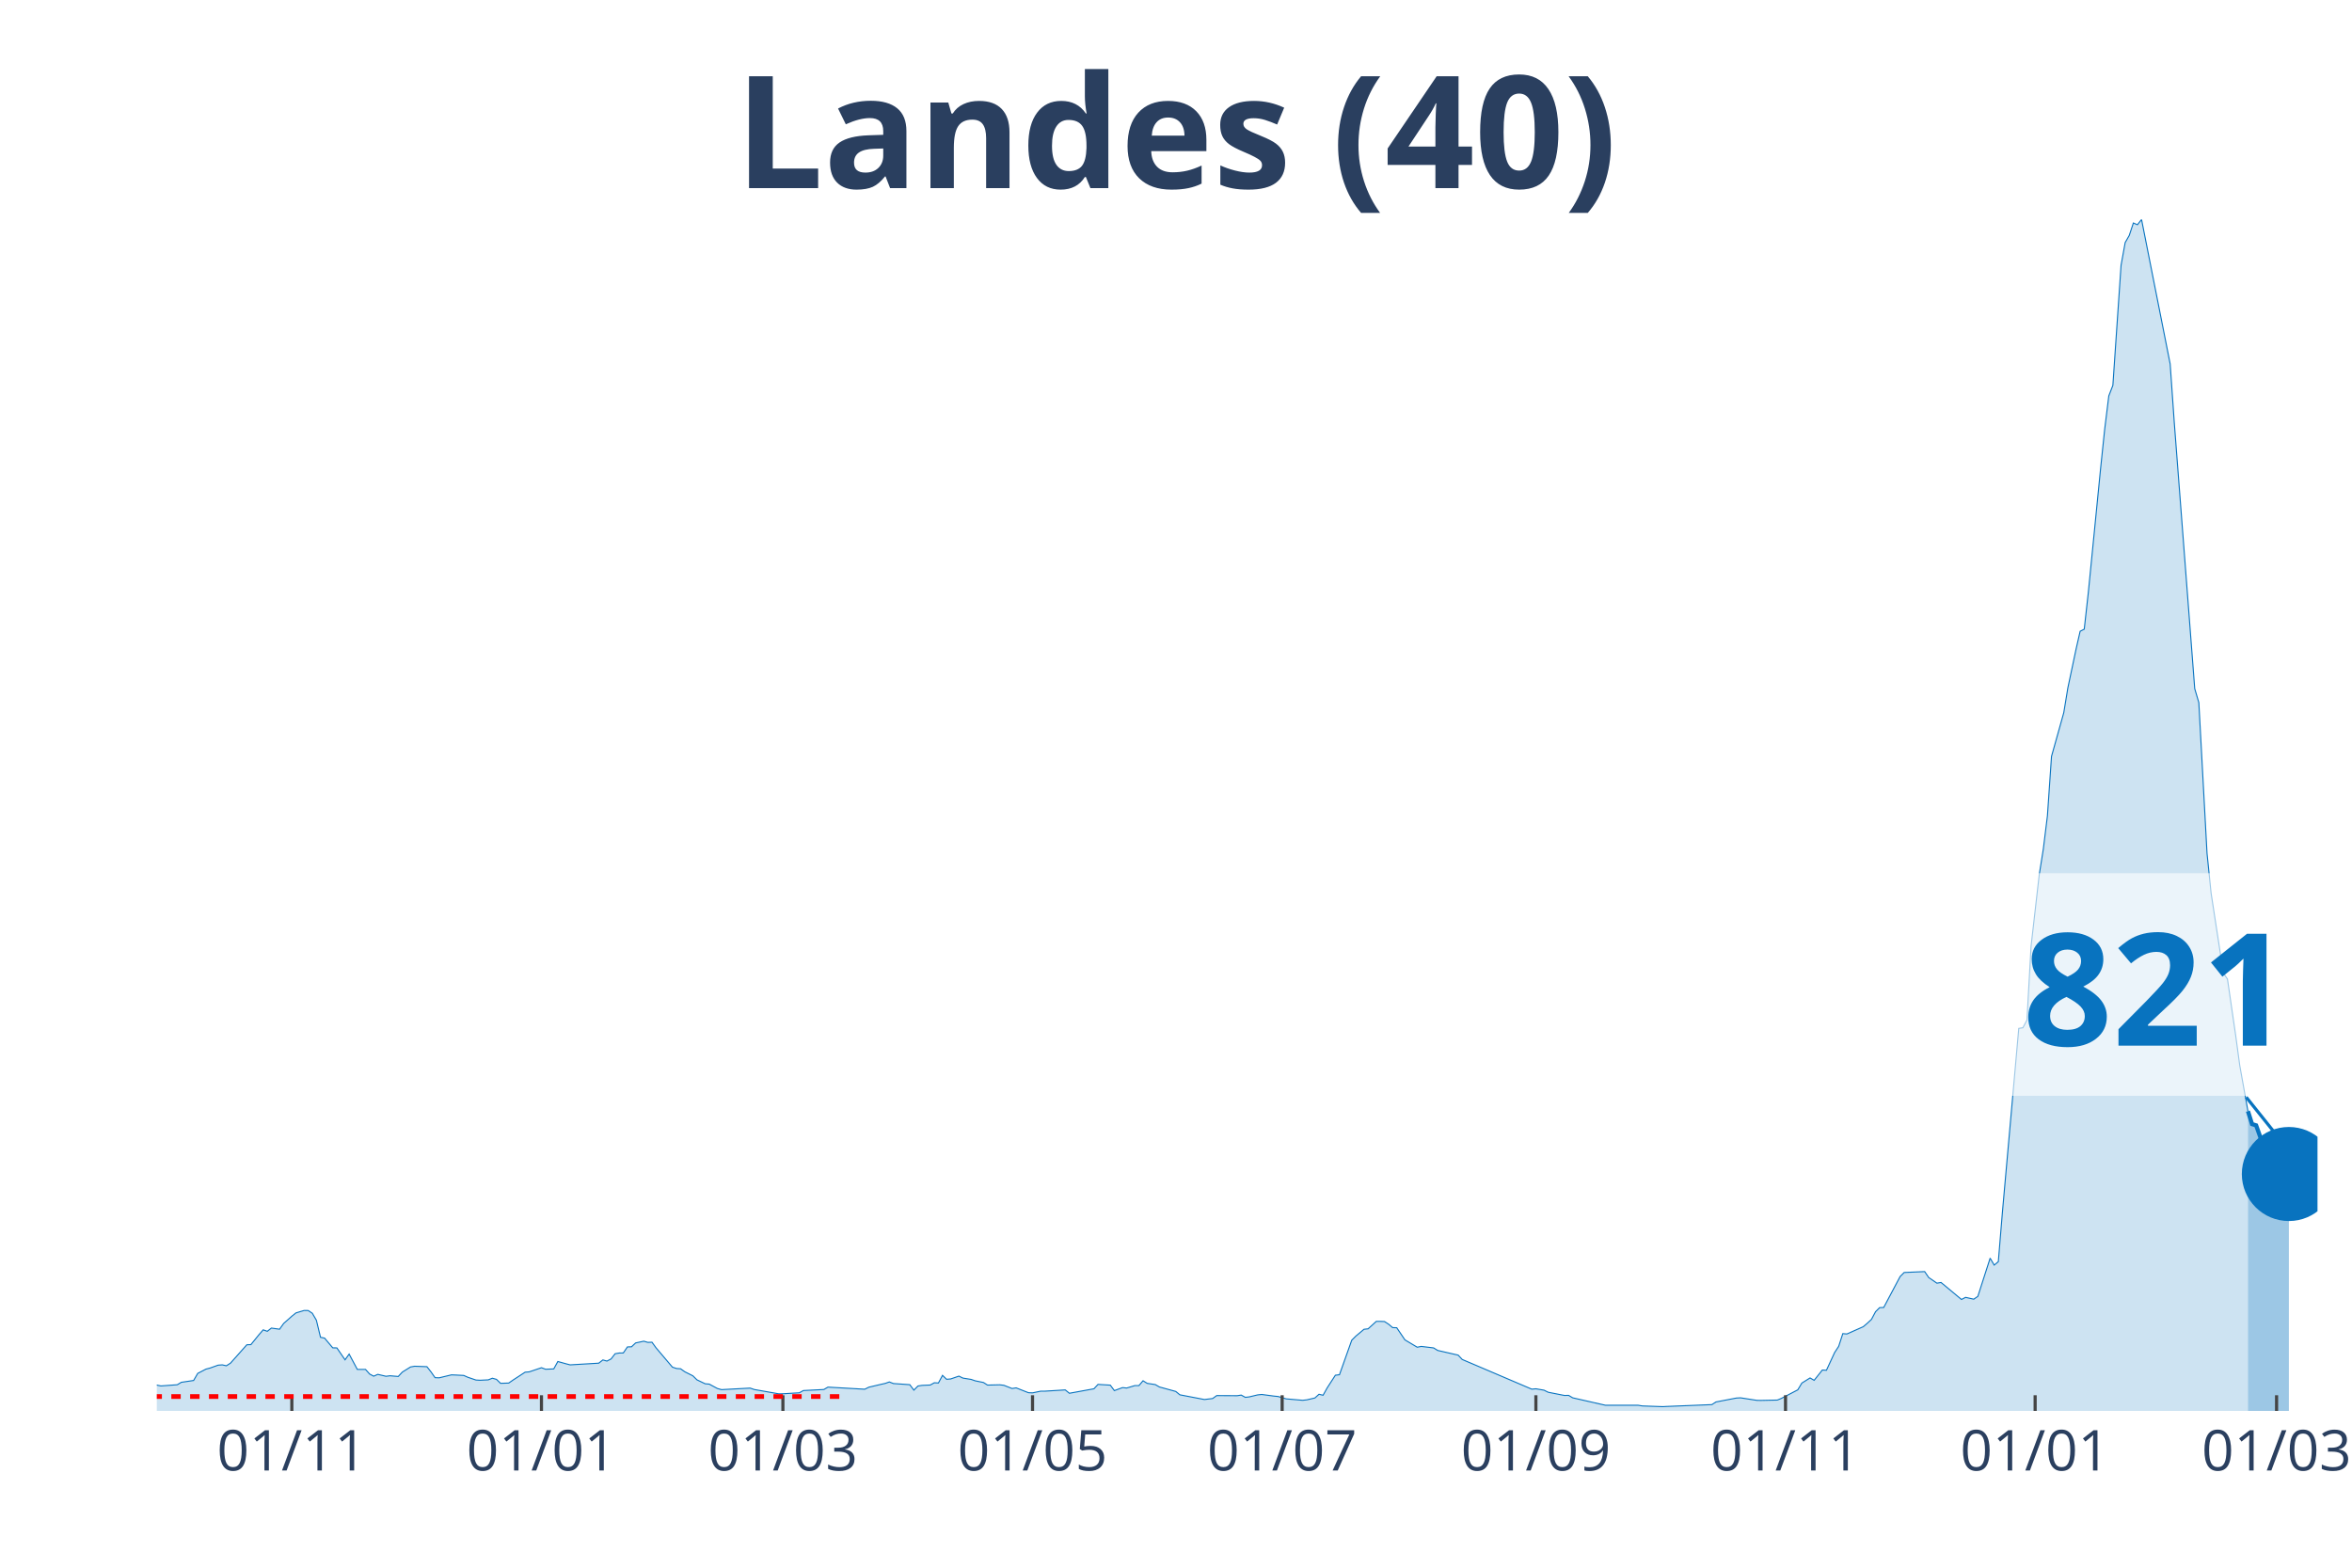
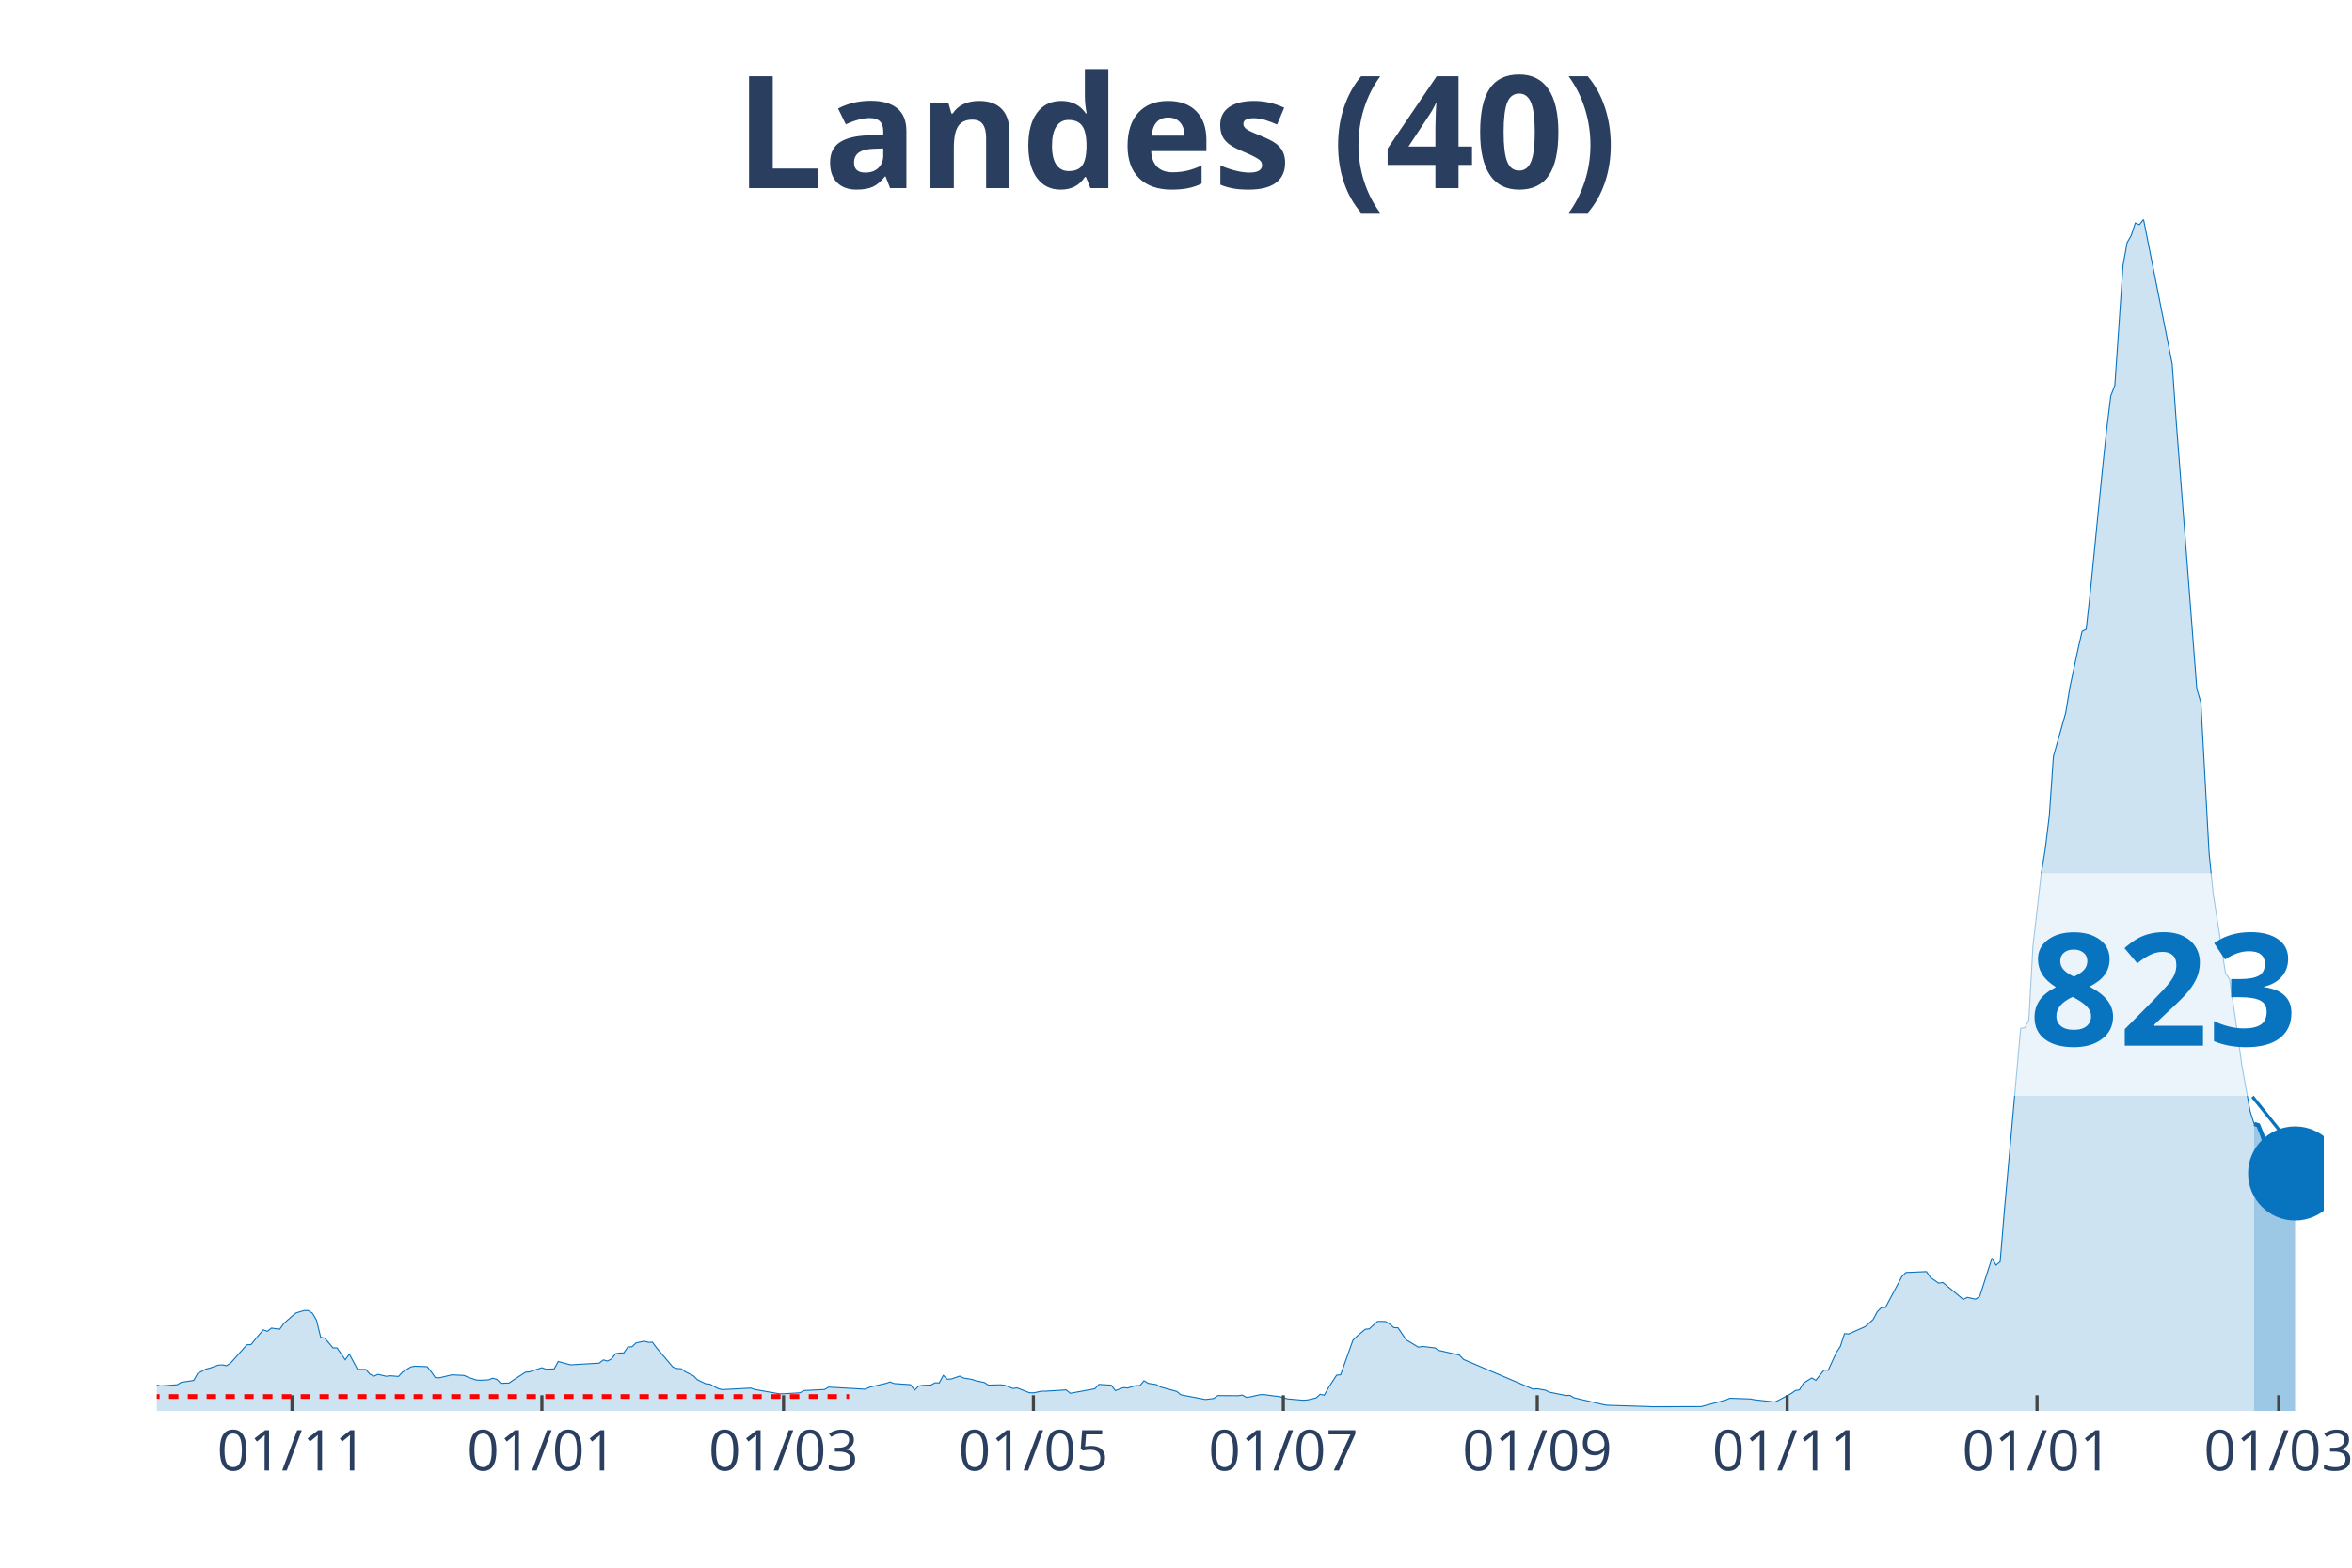
<svg xmlns="http://www.w3.org/2000/svg" class="main-svg" width="1125" height="750" style="" viewBox="0 0 750 500">
  <rect x="0" y="0" width="750" height="500" style="fill: rgb(0, 0, 0); fill-opacity: 0;" />
-   <defs id="defs-19f942">
+   <defs id="defs-5354d3">
    <g class="clips">
-       <clipPath id="clip19f942xyplot" class="plotclip">
-         <rect width="689" height="380" />
+       <clipPath id="clip5354d3xyplot" class="plotclip">
+         <rect width="691" height="380" />
      </clipPath>
-       <clipPath class="axesclip" id="clip19f942x">
-         <rect x="50" y="0" width="689" height="500" />
+       <clipPath class="axesclip" id="clip5354d3x">
+         <rect x="50" y="0" width="691" height="500" />
      </clipPath>
-       <clipPath class="axesclip" id="clip19f942y">
+       <clipPath class="axesclip" id="clip5354d3y">
        <rect x="0" y="70" width="750" height="380" />
      </clipPath>
-       <clipPath class="axesclip" id="clip19f942xy">
-         <rect x="50" y="70" width="689" height="380" />
+       <clipPath class="axesclip" id="clip5354d3xy">
+         <rect x="50" y="70" width="691" height="380" />
      </clipPath>
    </g>
    <g class="gradients" />
  </defs>
  <g class="bglayer">
-     <rect class="bg" x="50" y="70" width="689" height="380" style="fill: rgb(0, 0, 0); fill-opacity: 0; stroke-width: 0;" />
+     <rect class="bg" x="50" y="70" width="691" height="380" style="fill: rgb(0, 0, 0); fill-opacity: 0; stroke-width: 0;" />
  </g>
  <g class="layer-below">
    <g class="imagelayer" />
    <g class="shapelayer" />
  </g>
  <g class="cartesianlayer">
    <g class="subplot xy">
      <g class="layer-subplot">
        <g class="shapelayer" />
        <g class="imagelayer" />
      </g>
      <g class="gridlayer">
        <g class="x">
-           <path class="xgrid crisp" transform="translate(93.06,0)" d="M0,70v380" style="stroke: rgb(255, 255, 255); stroke-opacity: 1; stroke-width: 1px;" />
-           <path class="xgrid crisp" transform="translate(172.66,0)" d="M0,70v380" style="stroke: rgb(255, 255, 255); stroke-opacity: 1; stroke-width: 1px;" />
-           <path class="xgrid crisp" transform="translate(249.65,0)" d="M0,70v380" style="stroke: rgb(255, 255, 255); stroke-opacity: 1; stroke-width: 1px;" />
-           <path class="xgrid crisp" transform="translate(329.25,0)" d="M0,70v380" style="stroke: rgb(255, 255, 255); stroke-opacity: 1; stroke-width: 1px;" />
-           <path class="xgrid crisp" transform="translate(408.85,0)" d="M0,70v380" style="stroke: rgb(255, 255, 255); stroke-opacity: 1; stroke-width: 1px;" />
-           <path class="xgrid crisp" transform="translate(489.76,0)" d="M0,70v380" style="stroke: rgb(255, 255, 255); stroke-opacity: 1; stroke-width: 1px;" />
-           <path class="xgrid crisp" transform="translate(569.36,0)" d="M0,70v380" style="stroke: rgb(255, 255, 255); stroke-opacity: 1; stroke-width: 1px;" />
-           <path class="xgrid crisp" transform="translate(648.96,0)" d="M0,70v380" style="stroke: rgb(255, 255, 255); stroke-opacity: 1; stroke-width: 1px;" />
-           <path class="xgrid crisp" transform="translate(725.95,0)" d="M0,70v380" style="stroke: rgb(255, 255, 255); stroke-opacity: 1; stroke-width: 1px;" />
+           <path class="xgrid crisp" transform="translate(93.11,0)" d="M0,70v380" style="stroke: rgb(255, 255, 255); stroke-opacity: 1; stroke-width: 1px;" />
+           <path class="xgrid crisp" transform="translate(172.79,0)" d="M0,70v380" style="stroke: rgb(255, 255, 255); stroke-opacity: 1; stroke-width: 1px;" />
+           <path class="xgrid crisp" transform="translate(249.85,0)" d="M0,70v380" style="stroke: rgb(255, 255, 255); stroke-opacity: 1; stroke-width: 1px;" />
+           <path class="xgrid crisp" transform="translate(329.53,0)" d="M0,70v380" style="stroke: rgb(255, 255, 255); stroke-opacity: 1; stroke-width: 1px;" />
+           <path class="xgrid crisp" transform="translate(409.22,0)" d="M0,70v380" style="stroke: rgb(255, 255, 255); stroke-opacity: 1; stroke-width: 1px;" />
+           <path class="xgrid crisp" transform="translate(490.2,0)" d="M0,70v380" style="stroke: rgb(255, 255, 255); stroke-opacity: 1; stroke-width: 1px;" />
+           <path class="xgrid crisp" transform="translate(569.88,0)" d="M0,70v380" style="stroke: rgb(255, 255, 255); stroke-opacity: 1; stroke-width: 1px;" />
+           <path class="xgrid crisp" transform="translate(649.56,0)" d="M0,70v380" style="stroke: rgb(255, 255, 255); stroke-opacity: 1; stroke-width: 1px;" />
+           <path class="xgrid crisp" transform="translate(726.63,0)" d="M0,70v380" style="stroke: rgb(255, 255, 255); stroke-opacity: 1; stroke-width: 1px;" />
        </g>
        <g class="y" />
      </g>
      <g class="zerolinelayer" />
      <path class="xlines-below" />
      <path class="ylines-below" />
      <g class="overlines-below" />
      <g class="xaxislayer-below" />
      <g class="yaxislayer-below" />
      <g class="overaxes-below" />
-       <g class="plot" transform="translate(50, 70)" clip-path="url('#clip19f942xyplot')">
+       <g class="plot" transform="translate(50, 70)" clip-path="url('#clip5354d3xyplot')">
        <g class="scatterlayer mlayer">
-           <g class="trace scatter tracedc45d5" style="stroke-miterlimit: 2;">
+           <g class="trace scatter traceabc148" style="stroke-miterlimit: 2;">
            <g class="fills">
              <g>
-                 <path class="js-fill" d="M666.82,380L-177.47,380L-177.47,379.78L-52.2,378.79L-50.89,378.62L-32.62,375.87L-31.32,375.47L-27.4,373.75L-26.1,373.84L-22.18,373.1L-20.88,372.88L-16.96,372.05L-15.66,371.96L-13.05,371.43L-11.74,372.23L-5.22,372.68L-3.91,372.88L0,371.76L1.3,372.03L6.52,371.65L7.83,370.87L11.74,370.29L13.05,368.03L15.66,366.67L16.96,366.33L19.57,365.4L20.88,365.31L22.18,365.6L23.49,364.77L28.71,358.9L30.01,358.85L32.62,355.64L33.93,354.14L35.23,354.61L36.54,353.58L39.15,353.94L40.45,352.11L43.06,349.79L44.37,348.74L46.98,347.96L48.28,347.98L49.59,348.85L50.89,351.08L52.2,356.51L53.5,356.78L56.11,359.88L57.42,359.9L60.03,363.7L61.33,361.87L63.94,366.76L65.25,366.76L66.55,366.76L67.86,368.23L69.16,368.92L70.47,368.34L73.08,368.95L74.38,368.79L76.99,369.01L78.3,367.61L80.91,365.98L82.21,365.75L86.13,365.89L87.43,367.54L88.73,369.39L90.04,369.44L93.95,368.5L95.26,368.55L97.87,368.68L99.17,369.26L101.78,370.15L103.09,370.22L105.7,370.09L107,369.57L108.31,369.93L109.61,371.2L112.22,371.11L113.53,370.2L117.44,367.65L118.75,367.54L122.66,366.22L123.97,366.71L126.58,366.6L127.88,364.24L130.49,364.97L131.8,365.31L140.93,364.77L142.24,363.74L143.54,364.1L144.85,363.43L146.15,361.76L147.46,361.53L148.76,361.51L150.07,359.59L151.37,359.55L152.68,358.32L155.29,357.76L156.59,358.14L157.9,358.09L159.2,359.88L164.42,366.04L165.73,366.47L167.03,366.56L168.34,367.5L170.95,368.81L172.25,370.09L174.86,371.34L176.16,371.45L178.77,372.85L180.08,373.21L189.21,372.72L190.52,373.17L198.35,374.55L199.65,374.53L204.87,374.22L206.18,373.5L212.7,373.17L214.01,372.41L225.75,373.08L227.06,372.43L230.97,371.51L232.28,371.22L233.58,370.76L234.89,371.27L240.11,371.63L241.41,373.37L242.72,372.05L244.02,371.85L246.63,371.74L247.94,371.02L249.24,371.09L250.55,368.66L251.85,369.91L253.16,369.8L255.77,368.9L257.07,369.53L259.68,369.95L260.98,370.4L263.59,370.93L264.9,371.76L268.81,371.67L270.12,371.83L272.73,372.85L274.03,372.65L277.95,374.19L279.25,374.24L281.86,373.7L283.17,373.7L289.69,373.3L291,374.37L298.83,372.94L300.13,371.54L304.05,371.78L305.35,373.52L307.96,372.56L309.27,372.7L311.88,371.92L313.18,371.92L314.49,370.38L315.79,371.2L318.4,371.6L319.71,372.36L324.93,373.79L326.23,374.86L334.06,376.36L335.37,376.2L336.67,376.05L337.98,375.11L344.5,375.15L345.8,374.95L347.11,375.67L348.41,375.51L351.02,374.89L352.33,374.75L356.24,375.27L357.55,375.4L360.16,376.16L361.46,376.27L365.38,376.61L366.68,376.47L369.29,375.87L370.6,374.69L371.9,375L373.21,372.65L375.82,368.61L377.12,368.46L381.04,357.45L382.34,356.15L384.95,353.96L386.26,353.81L388.87,351.44L390.17,351.44L391.48,351.49L392.78,352.33L394.09,353.43L395.39,353.47L398,357.34L399.31,358.12L401.92,359.68L403.22,359.43L407.14,359.9L408.44,360.71L414.97,362.2L416.27,363.59L438.45,373.06L439.76,372.94L442.37,373.39L443.67,374.04L447.59,374.82L448.89,375.07L450.2,375.04L451.5,375.82L461.94,378.19L463.25,378.19L472.38,378.19L473.69,378.41L480.21,378.64L481.52,378.57L495.87,377.99L497.18,377.14L503.7,375.89L505.01,375.82L510.23,376.63L511.53,376.65L516.75,376.54L518.05,376L523.27,373.28L524.58,371.11L527.19,369.48L528.49,370.24L531.1,366.96L532.41,367.03L535.02,361.38L536.32,359.39L537.63,355.35L538.93,355.46L544.15,353.14L545.46,352.02L546.76,350.82L548.07,348.36L549.37,347.06L550.68,347L555.9,337.15L557.2,335.85L563.73,335.56L565.03,337.46L567.64,339.25L568.95,339.03L575.47,344.45L576.78,343.78L579.39,344.36L580.69,343.47L584.61,331.28L585.91,333.49L587.22,332.39L588.52,316.67L593.74,257.99L595.05,257.79L596.35,255.34L597.66,231.8L600.27,208.94L601.57,200.79L602.88,190.16L604.18,171.24L608.09,157.31L609.4,149.36L612.01,137.03L613.31,131.34L614.62,130.67L615.92,118.93L619.84,79.34L621.14,66.88L622.45,56.27L623.75,52.9L626.36,14.6L627.67,7.37L628.97,5.09L630.28,1.12L631.58,1.67L632.89,0L642.02,46.09L643.33,64.8L649.85,149.65L651.16,154.09L653.77,202.12L655.07,214.87L658.99,240.37L660.29,242.27L662.9,260.18L664.21,269.83L666.82,284.39" style="fill: rgb(8, 115, 191); fill-opacity: 0.2; stroke-width: 0;" />
+                 <path class="js-fill" d="M668.79,380L-177.65,380L-177.65,379.78L-52.25,378.79L-50.94,378.62L-32.66,375.87L-31.35,375.47L-27.43,373.75L-26.12,373.84L-22.21,373.1L-20.9,372.88L-16.98,372.05L-15.67,371.96L-13.06,371.43L-11.76,372.23L-5.22,372.68L-3.92,372.88L0,371.76L1.31,372.03L6.53,371.65L7.84,370.87L11.76,370.29L13.06,368.03L15.67,366.67L16.98,366.33L19.59,365.4L20.9,365.31L22.21,365.6L23.51,364.77L28.74,358.9L30.04,358.85L32.66,355.64L33.96,354.14L35.27,354.61L36.57,353.58L39.19,353.94L40.49,352.11L43.11,349.79L44.41,348.74L47.02,347.96L48.33,347.98L49.64,348.85L50.94,351.08L52.25,356.51L53.56,356.78L56.17,359.88L57.47,359.9L60.09,363.7L61.39,361.87L64.01,366.76L65.31,366.76L66.62,366.76L67.92,368.23L69.23,368.92L70.54,368.34L73.15,368.95L74.46,368.79L77.07,369.01L78.37,367.61L80.99,365.98L82.29,365.75L86.21,365.89L87.52,367.54L88.82,369.39L90.13,369.44L94.05,368.5L95.36,368.55L97.97,368.68L99.27,369.26L101.89,370.15L103.19,370.22L105.81,370.09L107.11,369.57L108.42,369.93L109.72,371.2L112.34,371.11L113.64,370.2L117.56,367.65L118.87,367.54L122.79,366.22L124.09,366.71L126.71,366.6L128.01,364.24L130.62,364.97L131.93,365.31L141.07,364.77L142.38,363.74L143.69,364.1L144.99,363.43L146.3,361.76L147.6,361.53L148.91,361.51L150.22,359.59L151.52,359.55L152.83,358.32L155.44,357.76L156.75,358.14L158.05,358.09L159.36,359.88L164.59,366.04L165.89,366.47L167.2,366.56L168.5,367.5L171.12,368.81L172.42,370.09L175.04,371.34L176.34,371.45L178.95,372.85L180.26,373.21L189.4,372.72L190.71,373.17L198.55,374.55L199.85,374.53L205.08,374.22L206.39,373.5L212.92,373.17L214.22,372.41L225.98,373.08L227.29,372.43L231.2,371.51L232.51,371.22L233.82,370.76L235.12,371.27L240.35,371.63L241.65,373.37L242.96,372.05L244.27,371.85L246.88,371.74L248.19,371.02L249.49,371.09L250.8,368.66L252.1,369.91L253.41,369.8L256.02,368.9L257.33,369.53L259.94,369.95L261.25,370.4L263.86,370.93L265.17,371.76L269.09,371.67L270.39,371.83L273,372.85L274.31,372.65L278.23,374.19L279.53,374.24L282.15,373.7L283.45,373.7L289.98,373.3L291.29,374.37L299.13,372.94L300.43,371.54L304.35,371.78L305.66,373.52L308.27,372.56L309.58,372.7L312.19,371.92L313.5,371.92L314.8,370.38L316.11,371.2L318.72,371.6L320.03,372.36L325.25,373.79L326.56,374.86L334.4,376.36L335.7,376.2L337.01,376.05L338.32,375.11L344.85,375.15L346.15,374.95L347.46,375.67L348.77,375.51L351.38,374.89L352.68,374.75L356.6,375.27L357.91,375.4L360.52,376.16L361.83,376.27L365.75,376.61L367.05,376.47L369.67,375.87L370.97,374.69L372.28,375L373.58,372.65L376.2,368.61L377.5,368.46L381.42,357.45L382.73,356.15L385.34,353.96L386.65,353.81L389.26,351.44L390.57,351.44L391.87,351.49L393.18,352.33L394.48,353.43L395.79,353.47L398.4,357.34L399.71,358.12L402.32,359.68L403.63,359.43L407.55,359.9L408.85,360.71L415.38,362.2L416.69,363.59L438.9,373.06L440.2,372.94L442.81,373.39L444.12,374.04L448.04,374.82L449.35,375.07L450.65,375.04L451.96,375.82L461.1,377.95L462.41,378.19L475.47,378.59L476.78,378.66L492.45,378.62L493.76,378.28L500.29,376.54L501.6,375.96L508.13,376.18L509.43,376.43L515.96,377.16L517.27,376.54L521.19,374.44L522.5,373.5L523.8,373.28L525.11,371.11L527.72,369.48L529.03,370.24L531.64,366.96L532.95,367.03L535.56,361.38L536.86,359.39L538.17,355.35L539.48,355.46L544.7,353.14L546.01,352.02L547.31,350.82L548.62,348.36L549.93,347.06L551.23,347L556.46,337.15L557.76,335.85L564.29,335.56L565.6,337.46L568.21,339.25L569.52,339.03L576.05,344.45L577.36,343.78L579.97,344.36L581.28,343.47L585.19,331.28L586.5,333.49L587.81,332.39L589.11,316.67L594.34,257.99L595.64,257.79L596.95,255.34L598.26,231.8L600.87,208.94L602.18,200.79L603.48,190.16L604.79,171.24L608.71,157.31L610.01,149.36L612.63,137.03L613.93,131.34L615.24,130.67L616.54,118.93L620.46,79.34L621.77,66.88L623.08,56.27L624.38,52.9L626.99,14.6L628.3,7.37L629.61,5.09L630.91,1.12L632.22,1.67L633.53,0L642.67,46.09L643.98,64.8L650.51,149.63L651.81,154.07L654.43,202.1L655.73,214.87L659.65,240.37L660.96,242.27L663.57,260.14L664.88,269.78L667.49,284.34L668.79,288.47" style="fill: rgb(8, 115, 191); fill-opacity: 0.2; stroke-width: 0;" />
              </g>
            </g>
            <g class="errorbars" />
            <g class="lines">
-               <path class="js-line" d="M-177.47,379.78L-52.2,378.79L-50.89,378.62L-32.62,375.87L-31.32,375.47L-27.4,373.75L-26.1,373.84L-22.18,373.1L-20.88,372.88L-16.96,372.05L-15.66,371.96L-13.05,371.43L-11.74,372.23L-5.22,372.68L-3.91,372.88L0,371.76L1.3,372.03L6.52,371.65L7.83,370.87L11.74,370.29L13.05,368.03L15.66,366.67L16.96,366.33L19.57,365.4L20.88,365.31L22.18,365.6L23.49,364.77L28.71,358.9L30.01,358.85L32.62,355.64L33.93,354.14L35.23,354.61L36.54,353.58L39.15,353.94L40.45,352.11L43.06,349.79L44.37,348.74L46.98,347.96L48.28,347.98L49.59,348.85L50.89,351.08L52.2,356.51L53.5,356.78L56.11,359.88L57.42,359.9L60.03,363.7L61.33,361.87L63.94,366.76L65.25,366.76L66.55,366.76L67.86,368.23L69.16,368.92L70.47,368.34L73.08,368.95L74.38,368.79L76.99,369.01L78.3,367.61L80.91,365.98L82.21,365.75L86.13,365.89L87.43,367.54L88.73,369.39L90.04,369.44L93.95,368.5L95.26,368.55L97.87,368.68L99.17,369.26L101.78,370.15L103.09,370.22L105.7,370.09L107,369.57L108.31,369.93L109.61,371.2L112.22,371.11L113.53,370.2L117.44,367.65L118.75,367.54L122.66,366.22L123.97,366.71L126.58,366.6L127.88,364.24L130.49,364.97L131.8,365.31L140.93,364.77L142.24,363.74L143.54,364.1L144.85,363.43L146.15,361.76L147.46,361.53L148.76,361.51L150.07,359.59L151.37,359.55L152.68,358.32L155.29,357.76L156.59,358.14L157.9,358.09L159.2,359.88L164.42,366.04L165.73,366.47L167.03,366.56L168.34,367.5L170.95,368.81L172.25,370.09L174.86,371.34L176.16,371.45L178.77,372.85L180.08,373.21L189.21,372.72L190.52,373.17L198.35,374.55L199.65,374.53L204.87,374.22L206.18,373.5L212.7,373.17L214.01,372.41L225.75,373.08L227.06,372.43L230.97,371.51L232.28,371.22L233.58,370.76L234.89,371.27L240.11,371.63L241.41,373.37L242.72,372.05L244.02,371.85L246.63,371.74L247.94,371.02L249.24,371.09L250.55,368.66L251.85,369.91L253.16,369.8L255.77,368.9L257.07,369.53L259.68,369.95L260.98,370.4L263.59,370.93L264.9,371.76L268.81,371.67L270.12,371.83L272.73,372.85L274.03,372.65L277.95,374.19L279.25,374.24L281.86,373.7L283.17,373.7L289.69,373.3L291,374.37L298.83,372.94L300.13,371.54L304.05,371.78L305.35,373.52L307.96,372.56L309.27,372.7L311.88,371.92L313.18,371.92L314.49,370.38L315.79,371.2L318.4,371.6L319.71,372.36L324.93,373.79L326.23,374.86L334.06,376.36L335.37,376.2L336.67,376.05L337.98,375.11L344.5,375.15L345.8,374.95L347.11,375.67L348.41,375.51L351.02,374.89L352.33,374.75L356.24,375.27L357.55,375.4L360.16,376.16L361.46,376.27L365.38,376.61L366.68,376.47L369.29,375.87L370.6,374.69L371.9,375L373.21,372.65L375.82,368.61L377.12,368.46L381.04,357.45L382.34,356.15L384.95,353.96L386.26,353.81L388.87,351.44L390.17,351.44L391.48,351.49L392.78,352.33L394.09,353.43L395.39,353.47L398,357.34L399.31,358.12L401.92,359.68L403.22,359.43L407.14,359.9L408.44,360.71L414.97,362.2L416.27,363.59L438.45,373.06L439.76,372.94L442.37,373.39L443.67,374.04L447.59,374.82L448.89,375.07L450.2,375.04L451.5,375.82L461.94,378.19L463.25,378.19L472.38,378.19L473.69,378.41L480.21,378.64L481.52,378.57L495.87,377.99L497.18,377.14L503.7,375.89L505.01,375.82L510.23,376.63L511.53,376.65L516.75,376.54L518.05,376L523.27,373.28L524.58,371.11L527.19,369.48L528.49,370.24L531.1,366.96L532.41,367.03L535.02,361.38L536.32,359.39L537.63,355.35L538.93,355.46L544.15,353.14L545.46,352.02L546.76,350.82L548.07,348.36L549.37,347.06L550.68,347L555.9,337.15L557.2,335.85L563.73,335.56L565.03,337.46L567.64,339.25L568.95,339.03L575.47,344.45L576.78,343.78L579.39,344.36L580.69,343.47L584.61,331.28L585.91,333.49L587.22,332.39L588.52,316.67L593.74,257.99L595.05,257.79L596.35,255.34L597.66,231.8L600.27,208.94L601.57,200.79L602.88,190.16L604.18,171.24L608.09,157.31L609.4,149.36L612.01,137.03L613.31,131.34L614.62,130.67L615.92,118.93L619.84,79.34L621.14,66.88L622.45,56.27L623.75,52.9L626.36,14.6L627.67,7.37L628.97,5.09L630.28,1.12L631.58,1.67L632.89,0L642.02,46.09L643.33,64.8L649.85,149.65L651.16,154.09L653.77,202.12L655.07,214.87L658.99,240.37L660.29,242.27L662.9,260.18L664.21,269.83L666.82,284.39" style="vector-effect: non-scaling-stroke; fill: none; stroke: rgb(8, 115, 191); stroke-opacity: 1; stroke-width: 0.5px; opacity: 1;" />
+               <path class="js-line" d="M-177.65,379.78L-52.25,378.79L-50.94,378.62L-32.66,375.87L-31.35,375.47L-27.43,373.75L-26.12,373.84L-22.21,373.1L-20.9,372.88L-16.98,372.05L-15.67,371.96L-13.06,371.43L-11.76,372.23L-5.22,372.68L-3.92,372.88L0,371.76L1.31,372.03L6.53,371.65L7.84,370.87L11.76,370.29L13.06,368.03L15.67,366.67L16.98,366.33L19.59,365.4L20.9,365.31L22.21,365.6L23.51,364.77L28.74,358.9L30.04,358.85L32.66,355.64L33.96,354.14L35.27,354.61L36.57,353.58L39.19,353.94L40.49,352.11L43.11,349.79L44.41,348.74L47.02,347.96L48.33,347.98L49.64,348.85L50.94,351.08L52.25,356.51L53.56,356.78L56.17,359.88L57.47,359.9L60.09,363.7L61.39,361.87L64.01,366.76L65.31,366.76L66.62,366.76L67.92,368.23L69.23,368.92L70.54,368.34L73.15,368.95L74.46,368.79L77.07,369.01L78.37,367.61L80.99,365.98L82.29,365.75L86.21,365.89L87.52,367.54L88.82,369.39L90.13,369.44L94.05,368.5L95.36,368.55L97.97,368.68L99.27,369.26L101.89,370.15L103.19,370.22L105.81,370.09L107.11,369.57L108.42,369.93L109.72,371.2L112.34,371.11L113.64,370.2L117.56,367.65L118.87,367.54L122.79,366.22L124.09,366.71L126.71,366.6L128.01,364.24L130.62,364.97L131.93,365.31L141.07,364.77L142.38,363.74L143.69,364.1L144.99,363.43L146.3,361.76L147.6,361.53L148.91,361.51L150.22,359.59L151.52,359.55L152.83,358.32L155.44,357.76L156.75,358.14L158.05,358.09L159.36,359.88L164.59,366.04L165.89,366.47L167.2,366.56L168.5,367.5L171.12,368.81L172.42,370.09L175.04,371.34L176.34,371.45L178.95,372.85L180.26,373.21L189.4,372.72L190.71,373.17L198.55,374.55L199.85,374.53L205.08,374.22L206.39,373.5L212.92,373.17L214.22,372.41L225.98,373.08L227.29,372.43L231.2,371.51L232.51,371.22L233.82,370.76L235.12,371.27L240.35,371.63L241.65,373.37L242.96,372.05L244.27,371.85L246.88,371.74L248.19,371.02L249.49,371.09L250.8,368.66L252.1,369.91L253.41,369.8L256.02,368.9L257.33,369.53L259.94,369.95L261.25,370.4L263.86,370.93L265.17,371.76L269.09,371.67L270.39,371.83L273,372.85L274.31,372.65L278.23,374.19L279.53,374.24L282.15,373.7L283.45,373.7L289.98,373.3L291.29,374.37L299.13,372.94L300.43,371.54L304.35,371.78L305.66,373.52L308.27,372.56L309.58,372.7L312.19,371.92L313.5,371.92L314.8,370.38L316.11,371.2L318.72,371.6L320.03,372.36L325.25,373.79L326.56,374.86L334.4,376.36L335.7,376.2L337.01,376.05L338.32,375.11L344.85,375.15L346.15,374.95L347.46,375.67L348.77,375.51L351.38,374.89L352.68,374.75L356.6,375.27L357.91,375.4L360.52,376.16L361.83,376.27L365.75,376.61L367.05,376.47L369.67,375.87L370.97,374.69L372.28,375L373.58,372.65L376.2,368.61L377.5,368.46L381.42,357.45L382.73,356.15L385.34,353.96L386.65,353.81L389.26,351.44L390.57,351.44L391.87,351.49L393.18,352.33L394.48,353.43L395.79,353.47L398.4,357.34L399.71,358.12L402.32,359.68L403.63,359.43L407.55,359.9L408.85,360.71L415.38,362.2L416.69,363.59L438.9,373.06L440.2,372.94L442.81,373.39L444.12,374.04L448.04,374.82L449.35,375.07L450.65,375.04L451.96,375.82L461.1,377.95L462.41,378.19L475.47,378.59L476.78,378.66L492.45,378.62L493.76,378.28L500.29,376.54L501.6,375.96L508.13,376.18L509.43,376.43L515.96,377.16L517.27,376.54L521.19,374.44L522.5,373.5L523.8,373.28L525.11,371.11L527.72,369.48L529.03,370.24L531.64,366.96L532.95,367.03L535.56,361.38L536.86,359.39L538.17,355.35L539.48,355.46L544.7,353.14L546.01,352.02L547.31,350.82L548.62,348.36L549.93,347.06L551.23,347L556.46,337.15L557.76,335.85L564.29,335.56L565.6,337.46L568.21,339.25L569.52,339.03L576.05,344.45L577.36,343.78L579.97,344.36L581.28,343.47L585.19,331.28L586.5,333.49L587.81,332.39L589.11,316.67L594.34,257.99L595.64,257.79L596.95,255.34L598.26,231.8L600.87,208.94L602.18,200.79L603.48,190.16L604.79,171.24L608.71,157.31L610.01,149.36L612.63,137.03L613.93,131.34L615.24,130.67L616.54,118.93L620.46,79.34L621.77,66.88L623.08,56.27L624.38,52.9L626.99,14.6L628.3,7.37L629.61,5.09L630.91,1.12L632.22,1.67L633.53,0L642.67,46.09L643.98,64.8L650.51,149.63L651.81,154.07L654.43,202.1L655.73,214.87L659.65,240.37L660.96,242.27L663.57,260.14L664.88,269.78L667.49,284.34L668.79,288.47" style="vector-effect: non-scaling-stroke; fill: none; stroke: rgb(8, 115, 191); stroke-opacity: 1; stroke-width: 0.5px; opacity: 1;" />
            </g>
            <g class="points" />
            <g class="text" />
          </g>
-           <g class="trace scatter tracedec821" style="stroke-miterlimit: 2;">
+           <g class="trace scatter tracec28de2" style="stroke-miterlimit: 2;">
            <g class="fills">
              <g>
-                 <path class="js-fill" d="M679.87,380L666.82,380L666.82,284.39L668.12,288.52L669.43,288.92L672.04,296.27L673.34,297.29L677.26,301.31L678.56,301.74L679.87,304.44" style="fill: rgb(8, 115, 191); fill-opacity: 0.4; stroke-width: 0;" />
+                 <path class="js-fill" d="M681.86,380L668.79,380L668.79,288.47L670.1,288.87L671.41,292.09L672.71,296.24L674.02,297.25L677.94,301.27L679.24,301.69L680.55,304.39L681.86,304.26" style="fill: rgb(8, 115, 191); fill-opacity: 0.4; stroke-width: 0;" />
              </g>
            </g>
            <g class="errorbars" />
            <g class="lines">
-               <path class="js-line" d="M666.82,284.39L668.12,288.52L669.43,288.92L672.04,296.27L673.34,297.29L677.26,301.31L678.56,301.74L679.87,304.44" style="vector-effect: non-scaling-stroke; fill: none; stroke: rgb(8, 115, 191); stroke-opacity: 1; stroke-width: 2px; opacity: 1;" />
+               <path class="js-line" d="M668.79,288.47L670.1,288.87L671.41,292.09L672.71,296.24L674.02,297.25L677.94,301.27L679.24,301.69L680.55,304.39L681.86,304.26" style="vector-effect: non-scaling-stroke; fill: none; stroke: rgb(8, 115, 191); stroke-opacity: 1; stroke-width: 2px; opacity: 1;" />
            </g>
            <g class="points" />
            <g class="text" />
          </g>
-           <g class="trace scatter trace7592f1" style="stroke-miterlimit: 2; opacity: 1;">
+           <g class="trace scatter tracea40af9" style="stroke-miterlimit: 2; opacity: 1;">
            <g class="fills" />
            <g class="errorbars" />
            <g class="lines" />
            <g class="points">
-               <path class="point" transform="translate(679.87,304.44)" d="M15,0A15,15 0 1,1 0,-15A15,15 0 0,1 15,0Z" style="opacity: 1; stroke-width: 0px; fill: rgb(8, 115, 191); fill-opacity: 1;" />
+               <path class="point" transform="translate(681.86,304.26)" d="M15,0A15,15 0 1,1 0,-15A15,15 0 0,1 15,0Z" style="opacity: 1; stroke-width: 0px; fill: rgb(8, 115, 191); fill-opacity: 1;" />
            </g>
            <g class="text" />
          </g>
        </g>
      </g>
      <g class="overplot" />
      <path class="xlines-above crisp" style="fill: none; stroke-width: 1px; stroke: rgb(0, 0, 0); stroke-opacity: 0;" d="" />
      <path class="ylines-above crisp" style="fill: none;" d="M0,0" />
      <g class="overlines-above" />
      <g class="xaxislayer-above">
-         <path class="xtick ticks crisp" d="M0,450v-5" transform="translate(93.06,0)" style="stroke: rgb(68, 68, 68); stroke-opacity: 1; stroke-width: 1px;" />
-         <path class="xtick ticks crisp" d="M0,450v-5" transform="translate(172.66,0)" style="stroke: rgb(68, 68, 68); stroke-opacity: 1; stroke-width: 1px;" />
-         <path class="xtick ticks crisp" d="M0,450v-5" transform="translate(249.65,0)" style="stroke: rgb(68, 68, 68); stroke-opacity: 1; stroke-width: 1px;" />
-         <path class="xtick ticks crisp" d="M0,450v-5" transform="translate(329.25,0)" style="stroke: rgb(68, 68, 68); stroke-opacity: 1; stroke-width: 1px;" />
-         <path class="xtick ticks crisp" d="M0,450v-5" transform="translate(408.85,0)" style="stroke: rgb(68, 68, 68); stroke-opacity: 1; stroke-width: 1px;" />
-         <path class="xtick ticks crisp" d="M0,450v-5" transform="translate(489.76,0)" style="stroke: rgb(68, 68, 68); stroke-opacity: 1; stroke-width: 1px;" />
-         <path class="xtick ticks crisp" d="M0,450v-5" transform="translate(569.36,0)" style="stroke: rgb(68, 68, 68); stroke-opacity: 1; stroke-width: 1px;" />
-         <path class="xtick ticks crisp" d="M0,450v-5" transform="translate(648.96,0)" style="stroke: rgb(68, 68, 68); stroke-opacity: 1; stroke-width: 1px;" />
-         <path class="xtick ticks crisp" d="M0,450v-5" transform="translate(725.95,0)" style="stroke: rgb(68, 68, 68); stroke-opacity: 1; stroke-width: 1px;" />
+         <path class="xtick ticks crisp" d="M0,450v-5" transform="translate(93.11,0)" style="stroke: rgb(68, 68, 68); stroke-opacity: 1; stroke-width: 1px;" />
+         <path class="xtick ticks crisp" d="M0,450v-5" transform="translate(172.79,0)" style="stroke: rgb(68, 68, 68); stroke-opacity: 1; stroke-width: 1px;" />
+         <path class="xtick ticks crisp" d="M0,450v-5" transform="translate(249.85,0)" style="stroke: rgb(68, 68, 68); stroke-opacity: 1; stroke-width: 1px;" />
+         <path class="xtick ticks crisp" d="M0,450v-5" transform="translate(329.53,0)" style="stroke: rgb(68, 68, 68); stroke-opacity: 1; stroke-width: 1px;" />
+         <path class="xtick ticks crisp" d="M0,450v-5" transform="translate(409.22,0)" style="stroke: rgb(68, 68, 68); stroke-opacity: 1; stroke-width: 1px;" />
+         <path class="xtick ticks crisp" d="M0,450v-5" transform="translate(490.2,0)" style="stroke: rgb(68, 68, 68); stroke-opacity: 1; stroke-width: 1px;" />
+         <path class="xtick ticks crisp" d="M0,450v-5" transform="translate(569.88,0)" style="stroke: rgb(68, 68, 68); stroke-opacity: 1; stroke-width: 1px;" />
+         <path class="xtick ticks crisp" d="M0,450v-5" transform="translate(649.56,0)" style="stroke: rgb(68, 68, 68); stroke-opacity: 1; stroke-width: 1px;" />
+         <path class="xtick ticks crisp" d="M0,450v-5" transform="translate(726.63,0)" style="stroke: rgb(68, 68, 68); stroke-opacity: 1; stroke-width: 1px;" />
        <g class="xtick">
-           <text text-anchor="middle" x="0" y="469" transform="translate(93.06,0)" style="font-family: 'Open Sans', verdana, arial, sans-serif; font-size: 18px; fill: rgb(42, 63, 95); fill-opacity: 1; white-space: pre;">01/11</text>
+           <text text-anchor="middle" x="0" y="469" transform="translate(93.11,0)" style="font-family: 'Open Sans', verdana, arial, sans-serif; font-size: 18px; fill: rgb(42, 63, 95); fill-opacity: 1; white-space: pre;">01/11</text>
        </g>
        <g class="xtick">
-           <text text-anchor="middle" x="0" y="469" transform="translate(172.66,0)" style="font-family: 'Open Sans', verdana, arial, sans-serif; font-size: 18px; fill: rgb(42, 63, 95); fill-opacity: 1; white-space: pre;">01/01</text>
+           <text text-anchor="middle" x="0" y="469" transform="translate(172.79,0)" style="font-family: 'Open Sans', verdana, arial, sans-serif; font-size: 18px; fill: rgb(42, 63, 95); fill-opacity: 1; white-space: pre;">01/01</text>
        </g>
        <g class="xtick">
-           <text text-anchor="middle" x="0" y="469" transform="translate(249.65,0)" style="font-family: 'Open Sans', verdana, arial, sans-serif; font-size: 18px; fill: rgb(42, 63, 95); fill-opacity: 1; white-space: pre;">01/03</text>
+           <text text-anchor="middle" x="0" y="469" transform="translate(249.85,0)" style="font-family: 'Open Sans', verdana, arial, sans-serif; font-size: 18px; fill: rgb(42, 63, 95); fill-opacity: 1; white-space: pre;">01/03</text>
        </g>
        <g class="xtick">
-           <text text-anchor="middle" x="0" y="469" transform="translate(329.25,0)" style="font-family: 'Open Sans', verdana, arial, sans-serif; font-size: 18px; fill: rgb(42, 63, 95); fill-opacity: 1; white-space: pre;">01/05</text>
+           <text text-anchor="middle" x="0" y="469" transform="translate(329.53,0)" style="font-family: 'Open Sans', verdana, arial, sans-serif; font-size: 18px; fill: rgb(42, 63, 95); fill-opacity: 1; white-space: pre;">01/05</text>
        </g>
        <g class="xtick">
-           <text text-anchor="middle" x="0" y="469" transform="translate(408.85,0)" style="font-family: 'Open Sans', verdana, arial, sans-serif; font-size: 18px; fill: rgb(42, 63, 95); fill-opacity: 1; white-space: pre;">01/07</text>
+           <text text-anchor="middle" x="0" y="469" transform="translate(409.22,0)" style="font-family: 'Open Sans', verdana, arial, sans-serif; font-size: 18px; fill: rgb(42, 63, 95); fill-opacity: 1; white-space: pre;">01/07</text>
        </g>
        <g class="xtick">
-           <text text-anchor="middle" x="0" y="469" transform="translate(489.76,0)" style="font-family: 'Open Sans', verdana, arial, sans-serif; font-size: 18px; fill: rgb(42, 63, 95); fill-opacity: 1; white-space: pre;">01/09</text>
+           <text text-anchor="middle" x="0" y="469" transform="translate(490.2,0)" style="font-family: 'Open Sans', verdana, arial, sans-serif; font-size: 18px; fill: rgb(42, 63, 95); fill-opacity: 1; white-space: pre;">01/09</text>
        </g>
        <g class="xtick">
-           <text text-anchor="middle" x="0" y="469" transform="translate(569.36,0)" style="font-family: 'Open Sans', verdana, arial, sans-serif; font-size: 18px; fill: rgb(42, 63, 95); fill-opacity: 1; white-space: pre;">01/11</text>
+           <text text-anchor="middle" x="0" y="469" transform="translate(569.88,0)" style="font-family: 'Open Sans', verdana, arial, sans-serif; font-size: 18px; fill: rgb(42, 63, 95); fill-opacity: 1; white-space: pre;">01/11</text>
        </g>
        <g class="xtick">
-           <text text-anchor="middle" x="0" y="469" transform="translate(648.96,0)" style="font-family: 'Open Sans', verdana, arial, sans-serif; font-size: 18px; fill: rgb(42, 63, 95); fill-opacity: 1; white-space: pre;">01/01</text>
+           <text text-anchor="middle" x="0" y="469" transform="translate(649.56,0)" style="font-family: 'Open Sans', verdana, arial, sans-serif; font-size: 18px; fill: rgb(42, 63, 95); fill-opacity: 1; white-space: pre;">01/01</text>
        </g>
        <g class="xtick">
-           <text text-anchor="middle" x="0" y="469" transform="translate(725.95,0)" style="font-family: 'Open Sans', verdana, arial, sans-serif; font-size: 18px; fill: rgb(42, 63, 95); fill-opacity: 1; white-space: pre;">01/03</text>
+           <text text-anchor="middle" x="0" y="469" transform="translate(726.63,0)" style="font-family: 'Open Sans', verdana, arial, sans-serif; font-size: 18px; fill: rgb(42, 63, 95); fill-opacity: 1; white-space: pre;">01/03</text>
        </g>
      </g>
      <g class="yaxislayer-above" />
      <g class="overaxes-above" />
    </g>
  </g>
  <g class="polarlayer" />
  <g class="ternarylayer" />
  <g class="geolayer" />
  <g class="funnelarealayer" />
  <g class="pielayer" />
  <g class="treemaplayer" />
  <g class="sunburstlayer" />
  <g class="glimages" />
-   <defs id="topdefs-19f942">
+   <defs id="topdefs-5354d3">
    <g class="clips" />
  </defs>
  <g class="layer-above">
    <g class="imagelayer" />
    <g class="shapelayer">
-       <path data-index="0" fill-rule="evenodd" d="M-683.37,445.4L270.53,445.4" clip-path="url('#clip19f942xy')" style="opacity: 1; stroke: rgb(255, 0, 0); stroke-opacity: 1; fill: rgb(0, 0, 0); fill-opacity: 0; stroke-dasharray: 3px, 3px; stroke-width: 1.5px;" />
+       <path data-index="0" fill-rule="evenodd" d="M-684.11,445.4L270.75,445.4" clip-path="url('#clip5354d3xy')" style="opacity: 1; stroke: rgb(255, 0, 0); stroke-opacity: 1; fill: rgb(0, 0, 0); fill-opacity: 0; stroke-dasharray: 3px, 3px; stroke-width: 1.5px;" />
    </g>
  </g>
  <g class="infolayer">
    <g class="g-gtitle">
      <text class="gtitle" x="375" y="25" text-anchor="middle" dy="0.7em" style="font-family: 'Open Sans', verdana, arial, sans-serif; font-size: 50px; fill: rgb(42, 63, 95); opacity: 1; font-weight: normal; white-space: pre;">
        <tspan style="font-weight:bold">Landes (40)</tspan>
      </text>
    </g>
    <g class="g-xtitle" />
    <g class="annotation" data-index="0" style="opacity: 1;">
-       <g class="annotation-text-g" transform="rotate(0,687.87,314.44)">
-         <g class="cursor-pointer" transform="translate(630, 278)">
+       <g class="annotation-text-g" transform="rotate(0,689.86,314.26)">
+         <g class="cursor-pointer" transform="translate(632, 278)">
          <rect class="bg" x="0.5" y="0.5" width="115" height="71" style="stroke-width: 1px; stroke: rgb(0, 0, 0); stroke-opacity: 0; fill: rgb(255, 255, 255); fill-opacity: 0.6;" />
          <text class="annotation-text" text-anchor="middle" x="57.812" y="55.5" style="font-family: 'Open Sans', verdana, arial, sans-serif; font-size: 50px; fill: rgb(8, 115, 191); fill-opacity: 1; white-space: pre;">
-             <tspan style="font-weight:bold">821 </tspan>
+             <tspan style="font-weight:bold">823 </tspan>
          </text>
        </g>
      </g>
      <g class="annotation-arrow-g" style="opacity: 1;">
-         <path d="M716.27,349.94L727.87,364.44" style="stroke-width: 1px; stroke: rgb(8, 115, 191); stroke-opacity: 1; stroke-dasharray: 0px, 0px, 18.569px, 18.569px;" />
+         <path d="M718.26,349.76L729.86,364.26" style="stroke-width: 1px; stroke: rgb(8, 115, 191); stroke-opacity: 1; stroke-dasharray: 0px, 0px, 18.569px, 18.569px;" />
      </g>
    </g>
  </g>
</svg>
